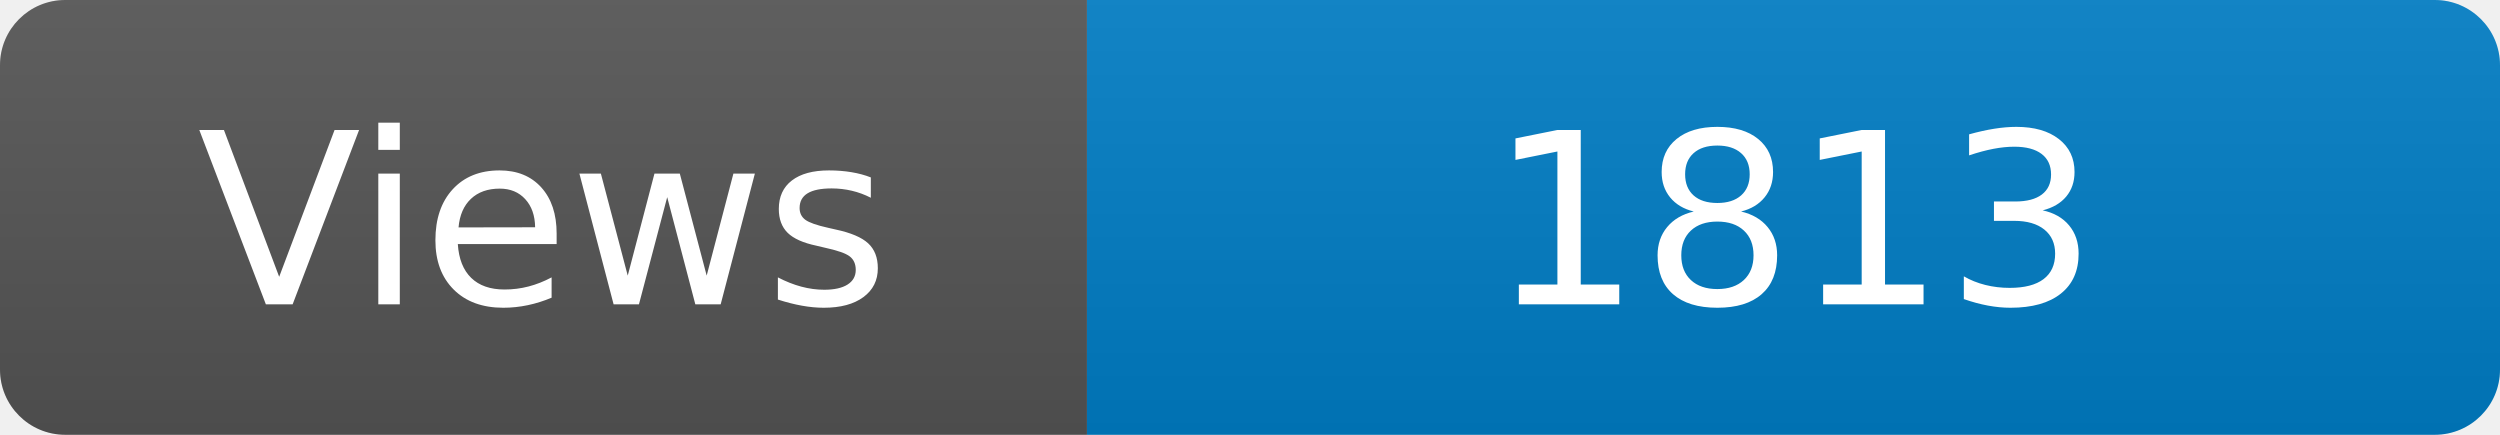
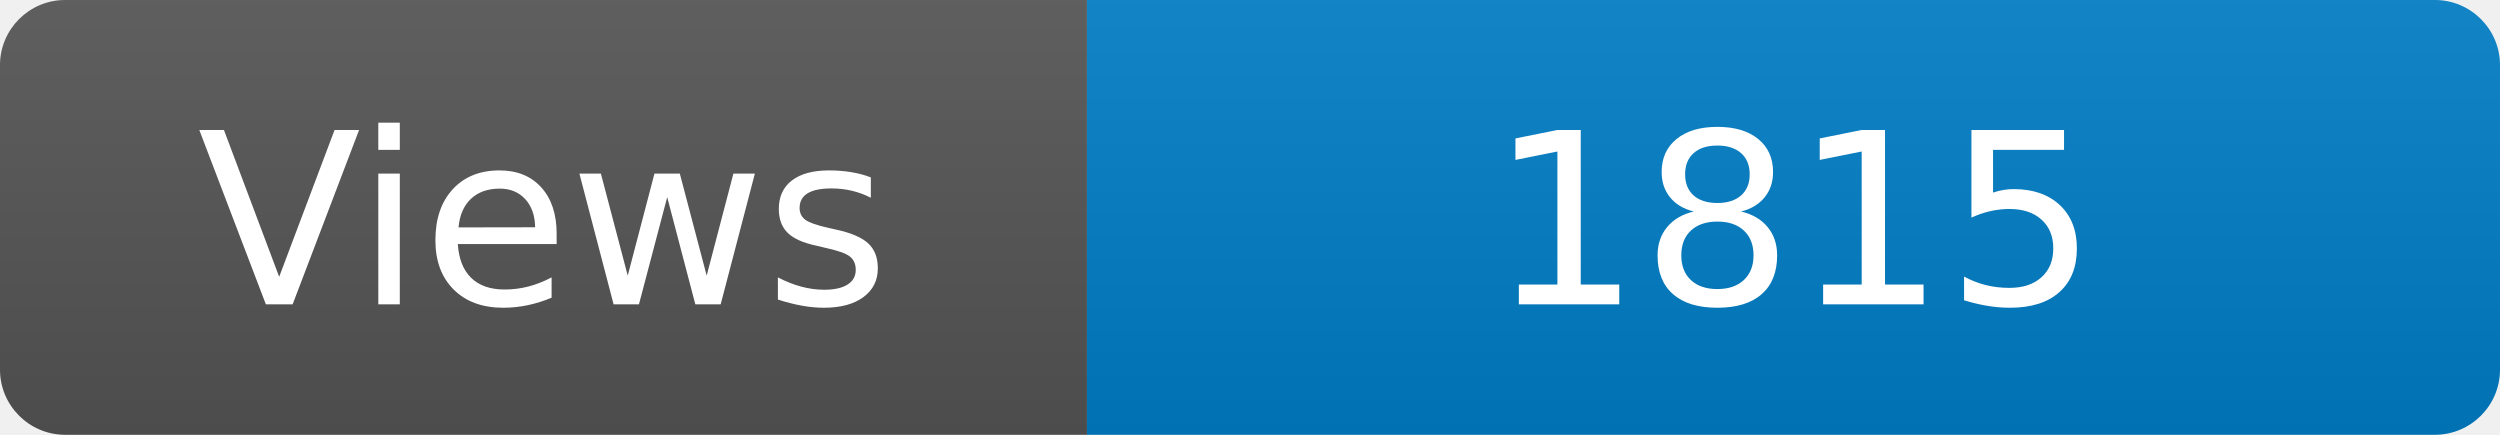
<svg xmlns="http://www.w3.org/2000/svg" width="115" height="20" role="img" aria-label="Maintained?: yes">
  <linearGradient id="s" x2="0" y2="100%">
    <stop offset="0" stop-color="#bbb" stop-opacity=".1" />
    <stop offset="1" stop-opacity=".1" />
  </linearGradient>
  <clipPath id="r">
    <rect width="115" height="20" rx="3" fill="#fff" />
  </clipPath>
  <g clip-path="url(#r)">
    <rect width="50" height="20" fill="#555" />
    <rect x="50" width="160" height="20" fill="#007ec6" />
    <rect width="115" height="20" fill="url(#s)" />
  </g>
  <g fill="#fff" text-anchor="middle" font-family="Verdana,Geneva,DejaVu Sans,sans-serif" font-size="110">
    <text x="250" y="140" transform="scale(.1)" fill="#fff">Views</text>
-     <text x="825" y="140" transform="scale(.1)" fill="#fff">1813</text>
+     <text x="825" y="140" transform="scale(.1)" fill="#fff">1815</text>
  </g>
</svg>
